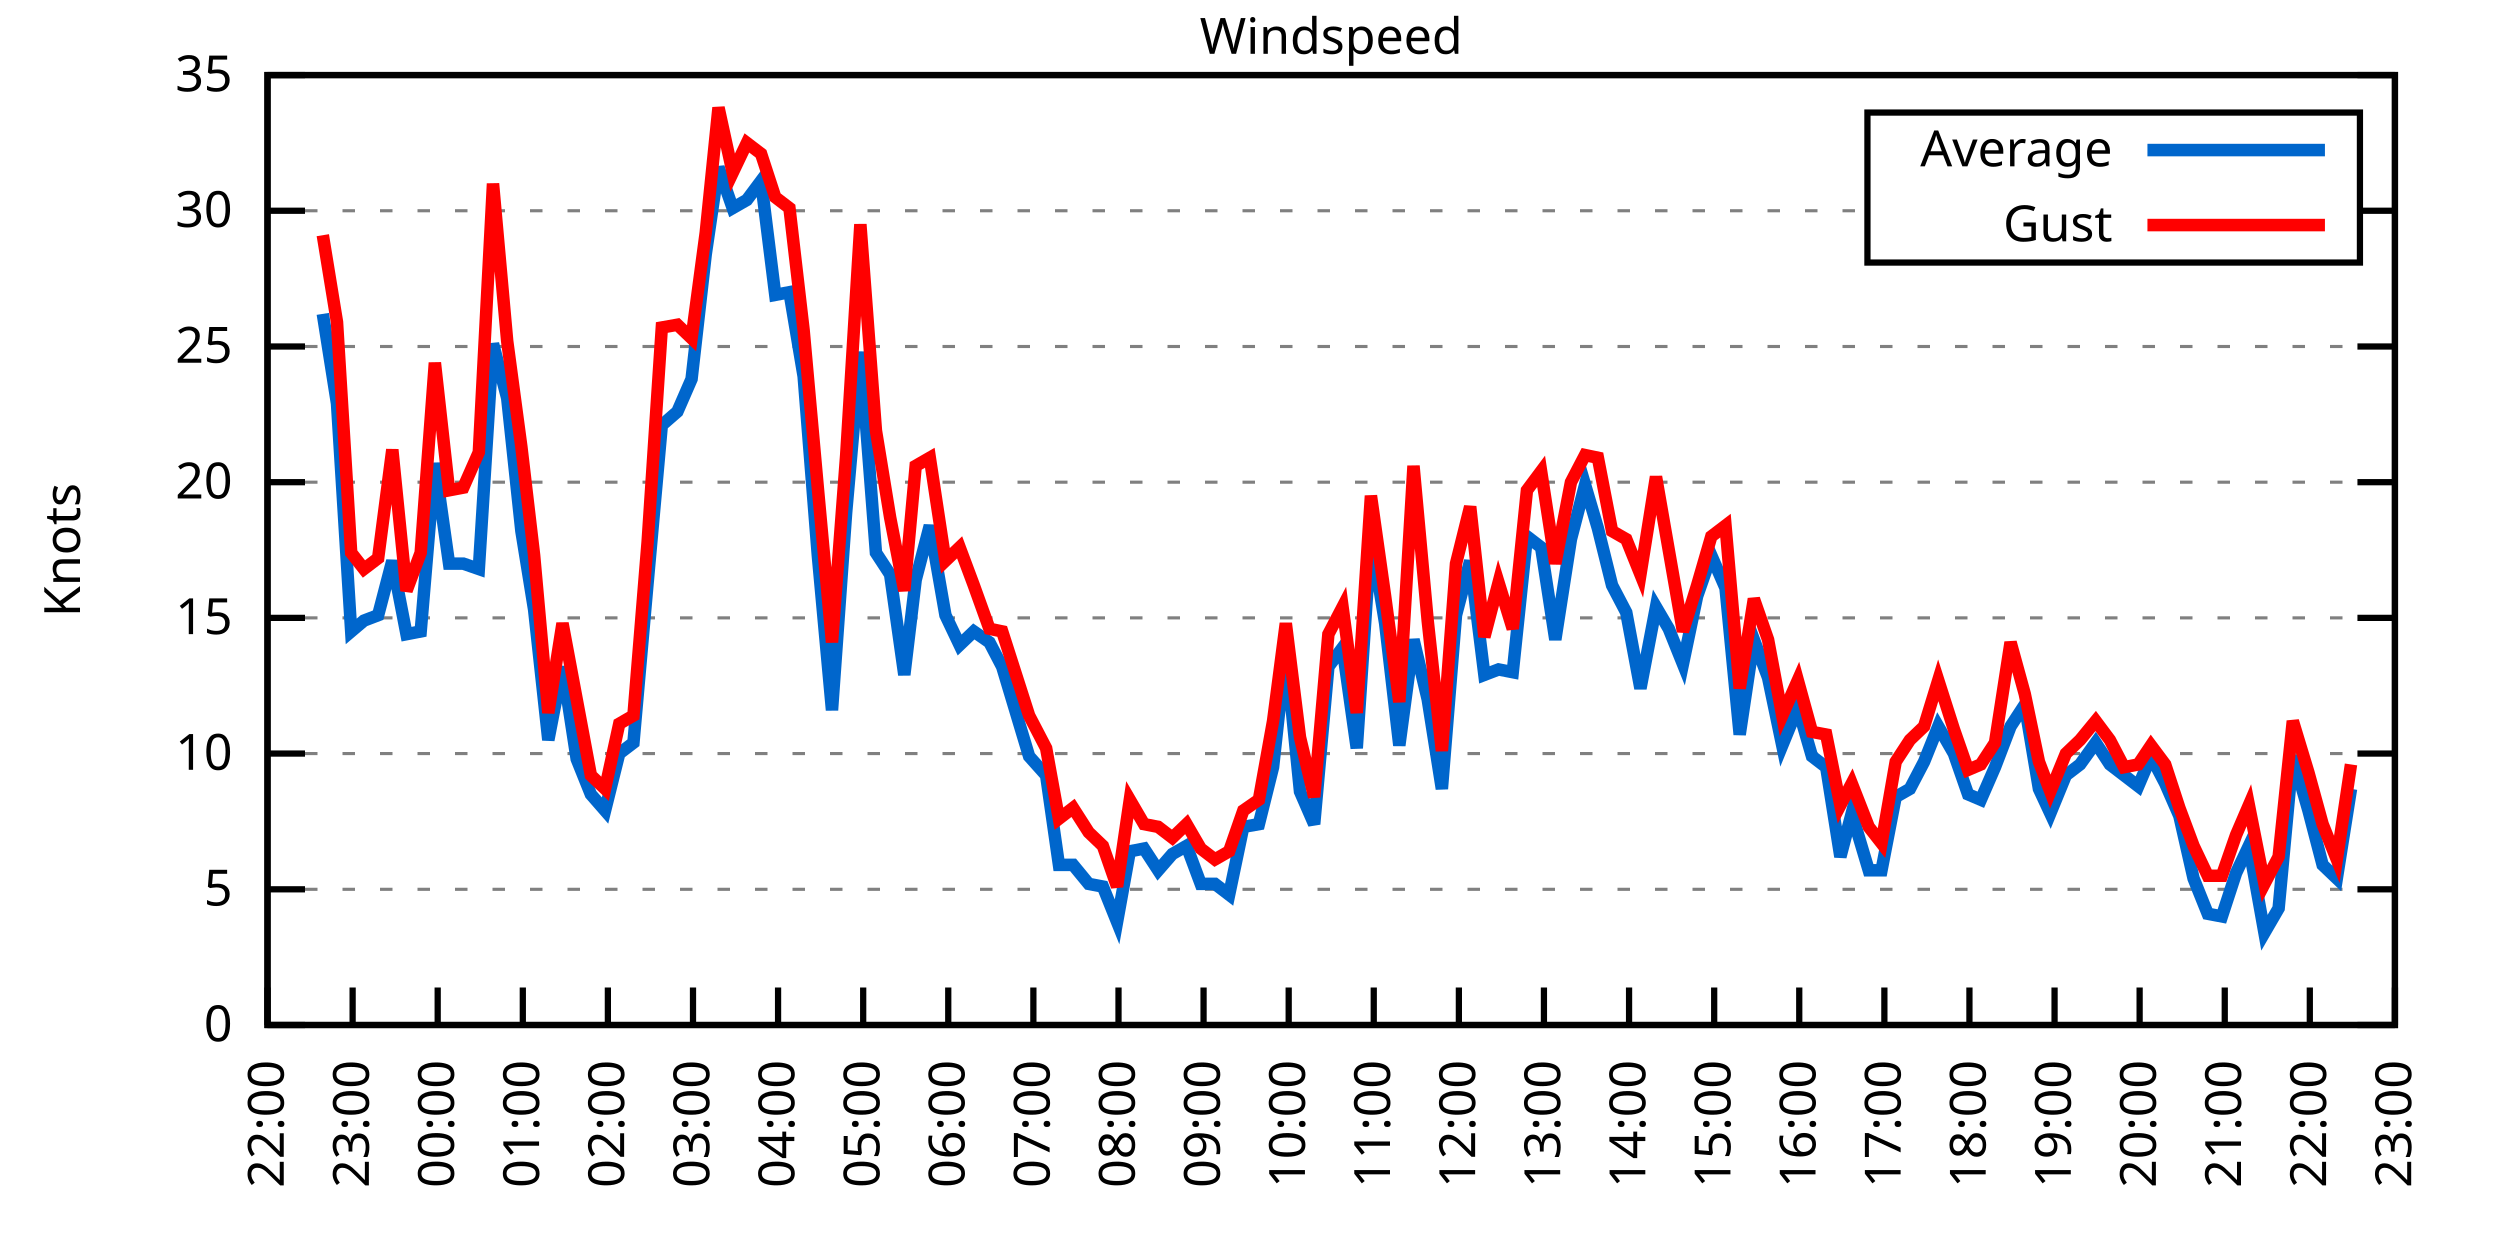
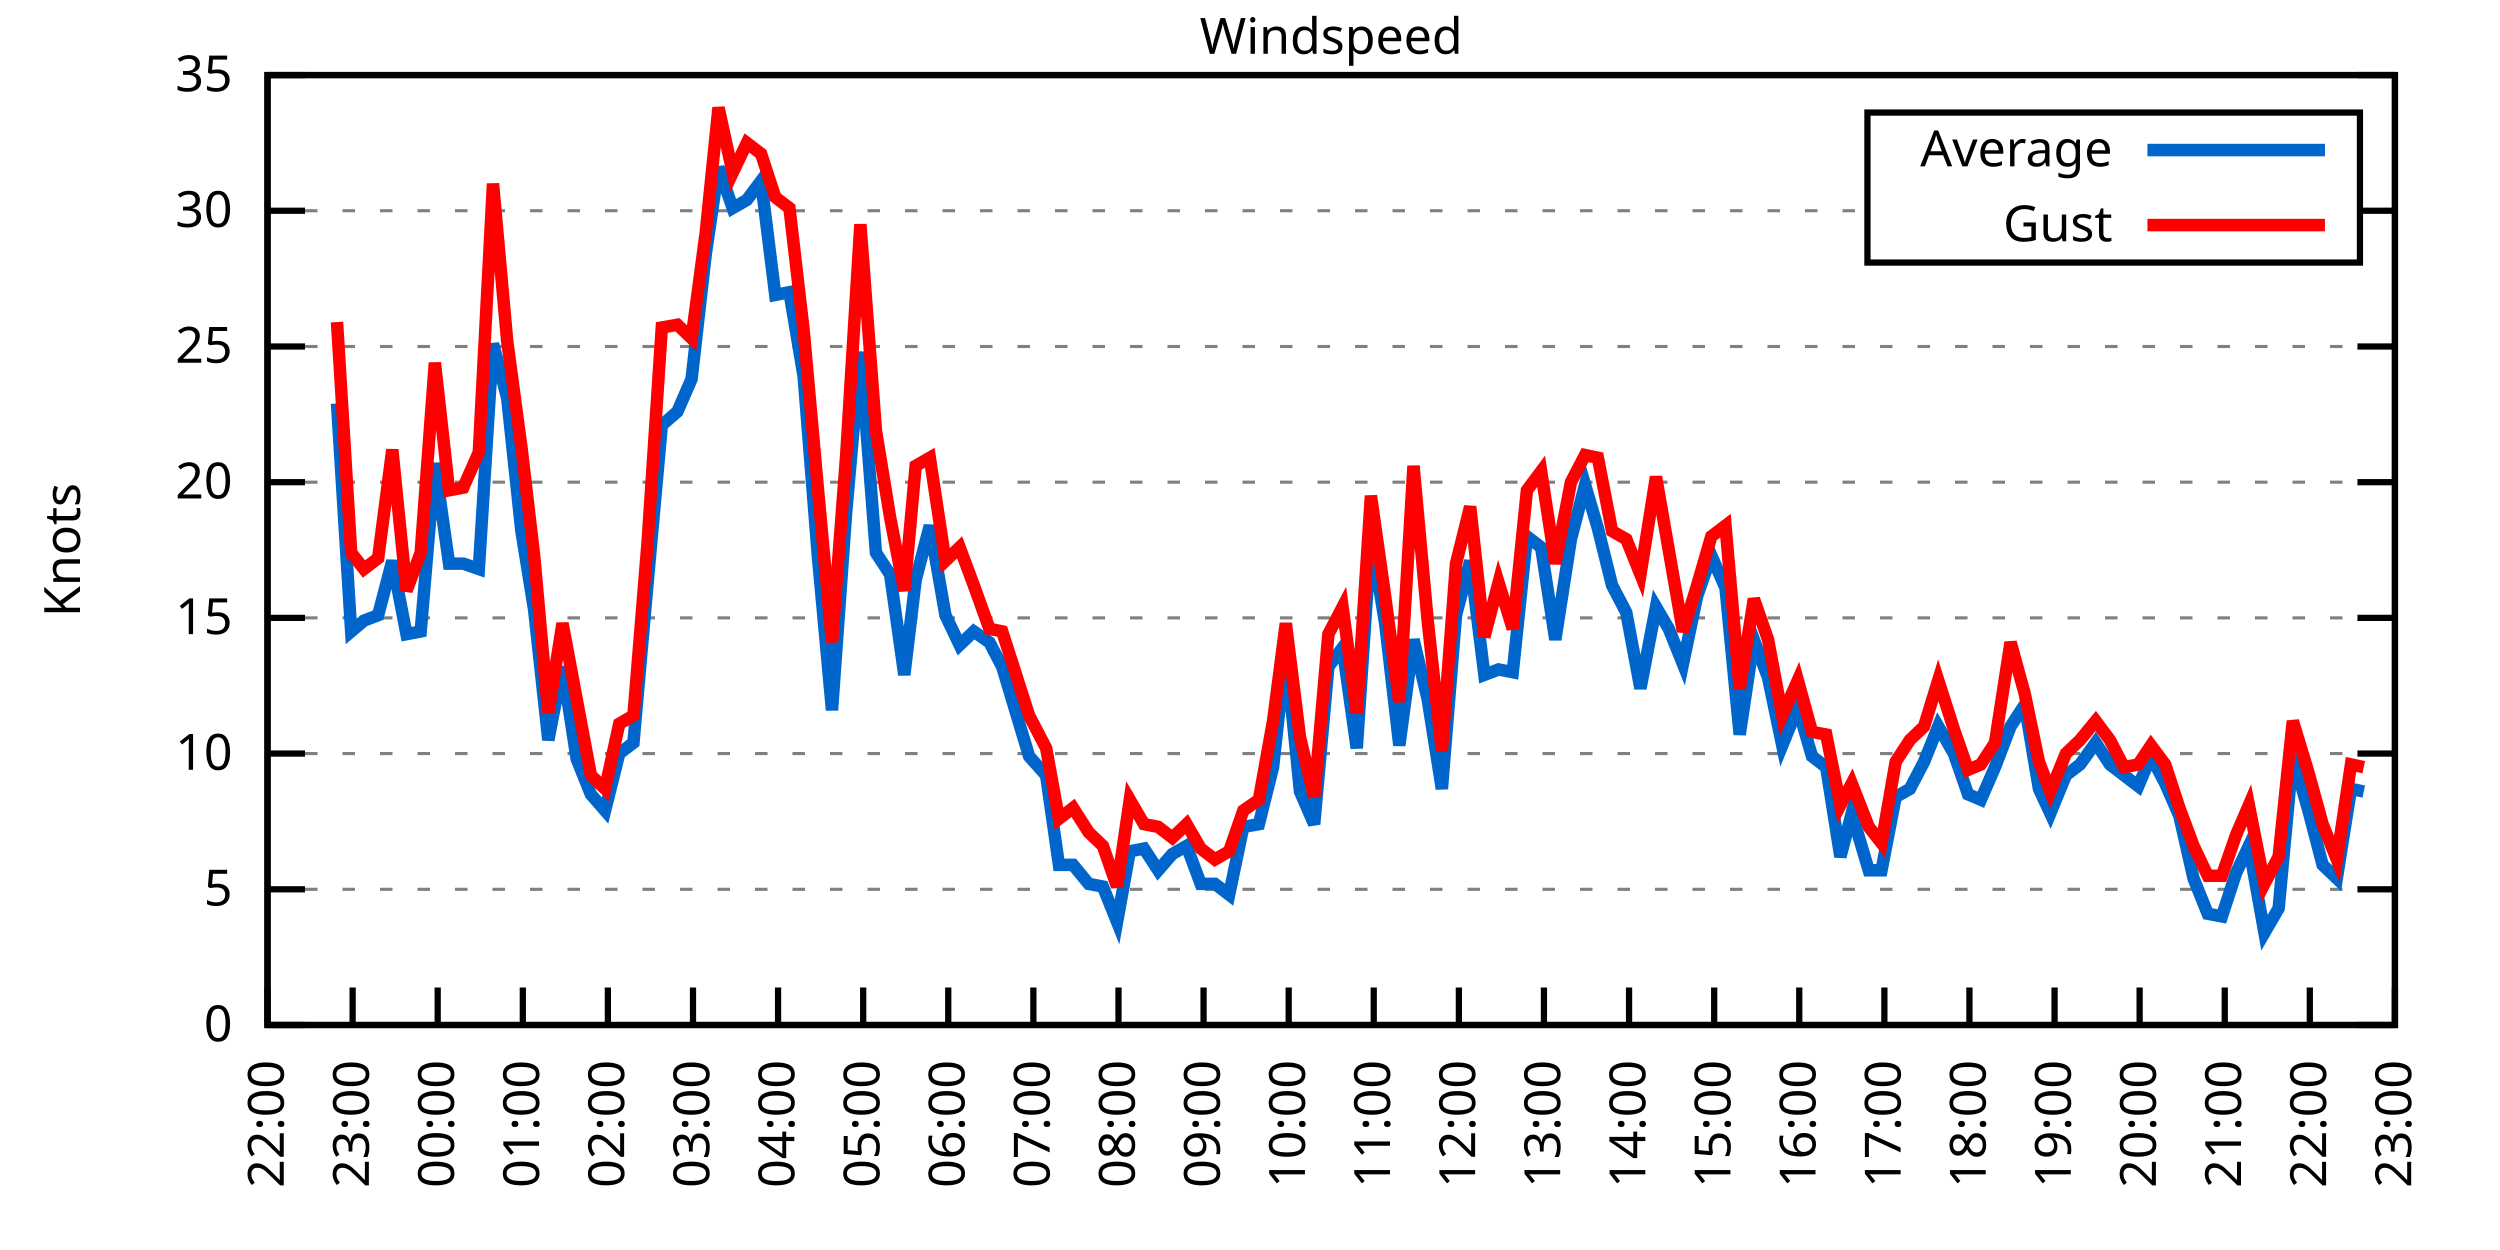
<svg xmlns="http://www.w3.org/2000/svg" xmlns:xlink="http://www.w3.org/1999/xlink" width="400" height="200" viewBox="0 0 400 200">
  <g id="gnuplot_canvas">
    <rect x="0" y="0" width="400" height="200" fill="none" />
    <defs>
      <circle id="gpDot" r="0.5" stroke-width="0.5" stroke="currentColor" />
      <path id="gpPt0" stroke-width="0.333" stroke="currentColor" d="M-1,0 h2 M0,-1 v2" />
      <path id="gpPt1" stroke-width="0.333" stroke="currentColor" d="M-1,-1 L1,1 M1,-1 L-1,1" />
      <path id="gpPt2" stroke-width="0.333" stroke="currentColor" d="M-1,0 L1,0 M0,-1 L0,1 M-1,-1 L1,1 M-1,1 L1,-1" />
      <rect id="gpPt3" stroke-width="0.333" stroke="currentColor" x="-1" y="-1" width="2" height="2" />
      <rect id="gpPt4" stroke-width="0.333" stroke="currentColor" fill="currentColor" x="-1" y="-1" width="2" height="2" />
      <circle id="gpPt5" stroke-width="0.333" stroke="currentColor" cx="0" cy="0" r="1" />
      <use xlink:href="#gpPt5" id="gpPt6" fill="currentColor" stroke="none" />
      <path id="gpPt7" stroke-width="0.333" stroke="currentColor" d="M0,-1.33 L-1.33,0.67 L1.33,0.67 z" />
      <use xlink:href="#gpPt7" id="gpPt8" fill="currentColor" stroke="none" />
      <use xlink:href="#gpPt7" id="gpPt9" stroke="currentColor" transform="rotate(180)" />
      <use xlink:href="#gpPt9" id="gpPt10" fill="currentColor" stroke="none" />
      <use xlink:href="#gpPt3" id="gpPt11" stroke="currentColor" transform="rotate(45)" />
      <use xlink:href="#gpPt11" id="gpPt12" fill="currentColor" stroke="none" />
      <path id="gpPt13" stroke-width="0.333" stroke="currentColor" d="M0,1.330 L1.265,0.411 L0.782,-1.067 L-0.782,-1.076 L-1.265,0.411 z" />
      <use xlink:href="#gpPt13" id="gpPt14" fill="currentColor" stroke="none" />
      <filter id="textbox" filterUnits="objectBoundingBox" x="0" y="0" height="1" width="1">
        <feFlood flood-color="white" flood-opacity="1" result="bgnd" />
        <feComposite in="SourceGraphic" in2="bgnd" operator="atop" />
      </filter>
      <filter id="greybox" filterUnits="objectBoundingBox" x="0" y="0" height="1" width="1">
        <feFlood flood-color="lightgrey" flood-opacity="1" result="grey" />
        <feComposite in="SourceGraphic" in2="grey" operator="atop" />
      </filter>
    </defs>
    <g fill="none" color="white" stroke="currentColor" stroke-width="1.00" stroke-linecap="butt" stroke-linejoin="miter">
</g>
    <g fill="none" color="black" stroke="currentColor" stroke-width="1.00" stroke-linecap="butt" stroke-linejoin="miter">
      <g stroke="none" shape-rendering="crispEdges">
        <polygon fill="rgb(255, 255, 255)" points="42.80,164.00 383.18,164.00 383.18,12.02 42.80,12.02 " />
      </g>
    </g>
    <g fill="none" color="black" stroke="currentColor" stroke-width="1.00" stroke-linecap="butt" stroke-linejoin="miter">
</g>
    <g fill="none" color="black" stroke="black" stroke-width="0.50" stroke-linecap="butt" stroke-linejoin="miter">
</g>
    <g fill="none" color="gray" stroke="currentColor" stroke-width="0.50" stroke-linecap="butt" stroke-linejoin="miter">
      <path stroke="gray" stroke-dasharray="2,4" class="gridline" d="M42.80,164.00 L383.19,164.00  " />
    </g>
    <g fill="none" color="gray" stroke="gray" stroke-width="1.00" stroke-linecap="butt" stroke-linejoin="miter">
</g>
    <g fill="none" color="black" stroke="currentColor" stroke-width="1.00" stroke-linecap="butt" stroke-linejoin="miter">
      <path stroke="black" d="M42.80,164.00 L48.80,164.00 M383.19,164.00 L377.19,164.00  " />
      <g transform="translate(37.20,166.60)" stroke="none" fill="black" font-family="Sans" font-size="8.00" text-anchor="end">
        <text>
          <tspan font-family="Sans"> 0</tspan>
        </text>
      </g>
    </g>
    <g fill="none" color="black" stroke="currentColor" stroke-width="1.00" stroke-linecap="butt" stroke-linejoin="miter">
</g>
    <g fill="none" color="black" stroke="black" stroke-width="0.50" stroke-linecap="butt" stroke-linejoin="miter">
</g>
    <g fill="none" color="gray" stroke="currentColor" stroke-width="0.50" stroke-linecap="butt" stroke-linejoin="miter">
      <path stroke="gray" stroke-dasharray="2,4" class="gridline" d="M42.80,142.29 L383.19,142.29  " />
    </g>
    <g fill="none" color="gray" stroke="gray" stroke-width="1.00" stroke-linecap="butt" stroke-linejoin="miter">
</g>
    <g fill="none" color="black" stroke="currentColor" stroke-width="1.00" stroke-linecap="butt" stroke-linejoin="miter">
      <path stroke="black" d="M42.80,142.29 L48.80,142.29 M383.19,142.29 L377.19,142.29  " />
      <g transform="translate(37.20,144.89)" stroke="none" fill="black" font-family="Sans" font-size="8.00" text-anchor="end">
        <text>
          <tspan font-family="Sans"> 5</tspan>
        </text>
      </g>
    </g>
    <g fill="none" color="black" stroke="currentColor" stroke-width="1.00" stroke-linecap="butt" stroke-linejoin="miter">
</g>
    <g fill="none" color="black" stroke="black" stroke-width="0.50" stroke-linecap="butt" stroke-linejoin="miter">
</g>
    <g fill="none" color="gray" stroke="currentColor" stroke-width="0.50" stroke-linecap="butt" stroke-linejoin="miter">
      <path stroke="gray" stroke-dasharray="2,4" class="gridline" d="M42.80,120.57 L383.19,120.57  " />
    </g>
    <g fill="none" color="gray" stroke="gray" stroke-width="1.00" stroke-linecap="butt" stroke-linejoin="miter">
</g>
    <g fill="none" color="black" stroke="currentColor" stroke-width="1.00" stroke-linecap="butt" stroke-linejoin="miter">
      <path stroke="black" d="M42.80,120.57 L48.80,120.57 M383.19,120.57 L377.19,120.57  " />
      <g transform="translate(37.20,123.17)" stroke="none" fill="black" font-family="Sans" font-size="8.00" text-anchor="end">
        <text>
          <tspan font-family="Sans"> 10</tspan>
        </text>
      </g>
    </g>
    <g fill="none" color="black" stroke="currentColor" stroke-width="1.00" stroke-linecap="butt" stroke-linejoin="miter">
</g>
    <g fill="none" color="black" stroke="black" stroke-width="0.50" stroke-linecap="butt" stroke-linejoin="miter">
</g>
    <g fill="none" color="gray" stroke="currentColor" stroke-width="0.50" stroke-linecap="butt" stroke-linejoin="miter">
      <path stroke="gray" stroke-dasharray="2,4" class="gridline" d="M42.80,98.86 L383.19,98.86  " />
    </g>
    <g fill="none" color="gray" stroke="gray" stroke-width="1.00" stroke-linecap="butt" stroke-linejoin="miter">
</g>
    <g fill="none" color="black" stroke="currentColor" stroke-width="1.00" stroke-linecap="butt" stroke-linejoin="miter">
      <path stroke="black" d="M42.80,98.86 L48.80,98.86 M383.19,98.86 L377.19,98.86  " />
      <g transform="translate(37.20,101.46)" stroke="none" fill="black" font-family="Sans" font-size="8.00" text-anchor="end">
        <text>
          <tspan font-family="Sans"> 15</tspan>
        </text>
      </g>
    </g>
    <g fill="none" color="black" stroke="currentColor" stroke-width="1.00" stroke-linecap="butt" stroke-linejoin="miter">
</g>
    <g fill="none" color="black" stroke="black" stroke-width="0.50" stroke-linecap="butt" stroke-linejoin="miter">
</g>
    <g fill="none" color="gray" stroke="currentColor" stroke-width="0.50" stroke-linecap="butt" stroke-linejoin="miter">
      <path stroke="gray" stroke-dasharray="2,4" class="gridline" d="M42.80,77.15 L383.19,77.15  " />
    </g>
    <g fill="none" color="gray" stroke="gray" stroke-width="1.00" stroke-linecap="butt" stroke-linejoin="miter">
</g>
    <g fill="none" color="black" stroke="currentColor" stroke-width="1.00" stroke-linecap="butt" stroke-linejoin="miter">
      <path stroke="black" d="M42.80,77.15 L48.80,77.15 M383.19,77.15 L377.19,77.15  " />
      <g transform="translate(37.20,79.75)" stroke="none" fill="black" font-family="Sans" font-size="8.00" text-anchor="end">
        <text>
          <tspan font-family="Sans"> 20</tspan>
        </text>
      </g>
    </g>
    <g fill="none" color="black" stroke="currentColor" stroke-width="1.00" stroke-linecap="butt" stroke-linejoin="miter">
</g>
    <g fill="none" color="black" stroke="black" stroke-width="0.50" stroke-linecap="butt" stroke-linejoin="miter">
</g>
    <g fill="none" color="gray" stroke="currentColor" stroke-width="0.50" stroke-linecap="butt" stroke-linejoin="miter">
      <path stroke="gray" stroke-dasharray="2,4" class="gridline" d="M42.80,55.44 L383.19,55.44  " />
    </g>
    <g fill="none" color="gray" stroke="gray" stroke-width="1.00" stroke-linecap="butt" stroke-linejoin="miter">
</g>
    <g fill="none" color="black" stroke="currentColor" stroke-width="1.00" stroke-linecap="butt" stroke-linejoin="miter">
      <path stroke="black" d="M42.80,55.44 L48.80,55.44 M383.19,55.44 L377.19,55.44  " />
      <g transform="translate(37.20,58.04)" stroke="none" fill="black" font-family="Sans" font-size="8.00" text-anchor="end">
        <text>
          <tspan font-family="Sans"> 25</tspan>
        </text>
      </g>
    </g>
    <g fill="none" color="black" stroke="currentColor" stroke-width="1.00" stroke-linecap="butt" stroke-linejoin="miter">
</g>
    <g fill="none" color="black" stroke="black" stroke-width="0.50" stroke-linecap="butt" stroke-linejoin="miter">
</g>
    <g fill="none" color="gray" stroke="currentColor" stroke-width="0.50" stroke-linecap="butt" stroke-linejoin="miter">
      <path stroke="gray" stroke-dasharray="2,4" class="gridline" d="M42.80,33.72 L298.79,33.72 M377.59,33.72 L383.19,33.72  " />
    </g>
    <g fill="none" color="gray" stroke="gray" stroke-width="1.00" stroke-linecap="butt" stroke-linejoin="miter">
</g>
    <g fill="none" color="black" stroke="currentColor" stroke-width="1.00" stroke-linecap="butt" stroke-linejoin="miter">
      <path stroke="black" d="M42.80,33.72 L48.80,33.72 M383.19,33.72 L377.19,33.72  " />
      <g transform="translate(37.20,36.32)" stroke="none" fill="black" font-family="Sans" font-size="8.00" text-anchor="end">
        <text>
          <tspan font-family="Sans"> 30</tspan>
        </text>
      </g>
    </g>
    <g fill="none" color="black" stroke="currentColor" stroke-width="1.00" stroke-linecap="butt" stroke-linejoin="miter">
</g>
    <g fill="none" color="black" stroke="black" stroke-width="0.50" stroke-linecap="butt" stroke-linejoin="miter">
</g>
    <g fill="none" color="gray" stroke="currentColor" stroke-width="0.50" stroke-linecap="butt" stroke-linejoin="miter">
      <path stroke="gray" stroke-dasharray="2,4" class="gridline" d="M42.80,12.01 L383.19,12.01  " />
    </g>
    <g fill="none" color="gray" stroke="gray" stroke-width="1.00" stroke-linecap="butt" stroke-linejoin="miter">
</g>
    <g fill="none" color="black" stroke="currentColor" stroke-width="1.00" stroke-linecap="butt" stroke-linejoin="miter">
      <path stroke="black" d="M42.80,12.01 L48.80,12.01 M383.19,12.01 L377.19,12.01  " />
      <g transform="translate(37.20,14.61)" stroke="none" fill="black" font-family="Sans" font-size="8.00" text-anchor="end">
        <text>
          <tspan font-family="Sans"> 35</tspan>
        </text>
      </g>
    </g>
    <g fill="none" color="black" stroke="currentColor" stroke-width="1.00" stroke-linecap="butt" stroke-linejoin="miter">
      <path stroke="black" d="M42.80,164.00 L42.80,158.00  " />
      <g transform="translate(45.40,169.60) rotate(270.00)" stroke="none" fill="black" font-family="Sans" font-size="8.00" text-anchor="end">
        <text>
          <tspan font-family="Sans">22:00</tspan>
        </text>
      </g>
    </g>
    <g fill="none" color="black" stroke="currentColor" stroke-width="1.00" stroke-linecap="butt" stroke-linejoin="miter">
      <path stroke="black" d="M56.42,164.00 L56.42,158.00  " />
      <g transform="translate(59.02,169.60) rotate(270.00)" stroke="none" fill="black" font-family="Sans" font-size="8.00" text-anchor="end">
        <text>
          <tspan font-family="Sans">23:00</tspan>
        </text>
      </g>
    </g>
    <g fill="none" color="black" stroke="currentColor" stroke-width="1.00" stroke-linecap="butt" stroke-linejoin="miter">
      <path stroke="black" d="M70.03,164.00 L70.03,158.00  " />
      <g transform="translate(72.63,169.60) rotate(270.00)" stroke="none" fill="black" font-family="Sans" font-size="8.00" text-anchor="end">
        <text>
          <tspan font-family="Sans">00:00</tspan>
        </text>
      </g>
    </g>
    <g fill="none" color="black" stroke="currentColor" stroke-width="1.00" stroke-linecap="butt" stroke-linejoin="miter">
      <path stroke="black" d="M83.65,164.00 L83.65,158.00  " />
      <g transform="translate(86.25,169.60) rotate(270.00)" stroke="none" fill="black" font-family="Sans" font-size="8.00" text-anchor="end">
        <text>
          <tspan font-family="Sans">01:00</tspan>
        </text>
      </g>
    </g>
    <g fill="none" color="black" stroke="currentColor" stroke-width="1.00" stroke-linecap="butt" stroke-linejoin="miter">
      <path stroke="black" d="M97.26,164.00 L97.26,158.00  " />
      <g transform="translate(99.86,169.60) rotate(270.00)" stroke="none" fill="black" font-family="Sans" font-size="8.00" text-anchor="end">
        <text>
          <tspan font-family="Sans">02:00</tspan>
        </text>
      </g>
    </g>
    <g fill="none" color="black" stroke="currentColor" stroke-width="1.00" stroke-linecap="butt" stroke-linejoin="miter">
      <path stroke="black" d="M110.88,164.00 L110.88,158.00  " />
      <g transform="translate(113.48,169.60) rotate(270.00)" stroke="none" fill="black" font-family="Sans" font-size="8.00" text-anchor="end">
        <text>
          <tspan font-family="Sans">03:00</tspan>
        </text>
      </g>
    </g>
    <g fill="none" color="black" stroke="currentColor" stroke-width="1.00" stroke-linecap="butt" stroke-linejoin="miter">
      <path stroke="black" d="M124.49,164.00 L124.49,158.00  " />
      <g transform="translate(127.09,169.60) rotate(270.00)" stroke="none" fill="black" font-family="Sans" font-size="8.00" text-anchor="end">
        <text>
          <tspan font-family="Sans">04:00</tspan>
        </text>
      </g>
    </g>
    <g fill="none" color="black" stroke="currentColor" stroke-width="1.00" stroke-linecap="butt" stroke-linejoin="miter">
      <path stroke="black" d="M138.11,164.00 L138.11,158.00  " />
      <g transform="translate(140.71,169.60) rotate(270.00)" stroke="none" fill="black" font-family="Sans" font-size="8.00" text-anchor="end">
        <text>
          <tspan font-family="Sans">05:00</tspan>
        </text>
      </g>
    </g>
    <g fill="none" color="black" stroke="currentColor" stroke-width="1.00" stroke-linecap="butt" stroke-linejoin="miter">
      <path stroke="black" d="M151.72,164.00 L151.72,158.00  " />
      <g transform="translate(154.32,169.60) rotate(270.00)" stroke="none" fill="black" font-family="Sans" font-size="8.00" text-anchor="end">
        <text>
          <tspan font-family="Sans">06:00</tspan>
        </text>
      </g>
    </g>
    <g fill="none" color="black" stroke="currentColor" stroke-width="1.00" stroke-linecap="butt" stroke-linejoin="miter">
      <path stroke="black" d="M165.34,164.00 L165.34,158.00  " />
      <g transform="translate(167.94,169.60) rotate(270.00)" stroke="none" fill="black" font-family="Sans" font-size="8.00" text-anchor="end">
        <text>
          <tspan font-family="Sans">07:00</tspan>
        </text>
      </g>
    </g>
    <g fill="none" color="black" stroke="currentColor" stroke-width="1.00" stroke-linecap="butt" stroke-linejoin="miter">
      <path stroke="black" d="M178.96,164.00 L178.96,158.00  " />
      <g transform="translate(181.56,169.60) rotate(270.00)" stroke="none" fill="black" font-family="Sans" font-size="8.00" text-anchor="end">
        <text>
          <tspan font-family="Sans">08:00</tspan>
        </text>
      </g>
    </g>
    <g fill="none" color="black" stroke="currentColor" stroke-width="1.00" stroke-linecap="butt" stroke-linejoin="miter">
      <path stroke="black" d="M192.57,164.00 L192.57,158.00  " />
      <g transform="translate(195.17,169.60) rotate(270.00)" stroke="none" fill="black" font-family="Sans" font-size="8.00" text-anchor="end">
        <text>
          <tspan font-family="Sans">09:00</tspan>
        </text>
      </g>
    </g>
    <g fill="none" color="black" stroke="currentColor" stroke-width="1.00" stroke-linecap="butt" stroke-linejoin="miter">
      <path stroke="black" d="M206.19,164.00 L206.19,158.00  " />
      <g transform="translate(208.79,169.60) rotate(270.00)" stroke="none" fill="black" font-family="Sans" font-size="8.00" text-anchor="end">
        <text>
          <tspan font-family="Sans">10:00</tspan>
        </text>
      </g>
    </g>
    <g fill="none" color="black" stroke="currentColor" stroke-width="1.00" stroke-linecap="butt" stroke-linejoin="miter">
      <path stroke="black" d="M219.80,164.00 L219.80,158.00  " />
      <g transform="translate(222.40,169.60) rotate(270.00)" stroke="none" fill="black" font-family="Sans" font-size="8.00" text-anchor="end">
        <text>
          <tspan font-family="Sans">11:00</tspan>
        </text>
      </g>
    </g>
    <g fill="none" color="black" stroke="currentColor" stroke-width="1.00" stroke-linecap="butt" stroke-linejoin="miter">
      <path stroke="black" d="M233.42,164.00 L233.42,158.00  " />
      <g transform="translate(236.02,169.60) rotate(270.00)" stroke="none" fill="black" font-family="Sans" font-size="8.00" text-anchor="end">
        <text>
          <tspan font-family="Sans">12:00</tspan>
        </text>
      </g>
    </g>
    <g fill="none" color="black" stroke="currentColor" stroke-width="1.00" stroke-linecap="butt" stroke-linejoin="miter">
      <path stroke="black" d="M247.03,164.00 L247.03,158.00  " />
      <g transform="translate(249.63,169.60) rotate(270.00)" stroke="none" fill="black" font-family="Sans" font-size="8.00" text-anchor="end">
        <text>
          <tspan font-family="Sans">13:00</tspan>
        </text>
      </g>
    </g>
    <g fill="none" color="black" stroke="currentColor" stroke-width="1.00" stroke-linecap="butt" stroke-linejoin="miter">
      <path stroke="black" d="M260.65,164.00 L260.65,158.00  " />
      <g transform="translate(263.25,169.60) rotate(270.00)" stroke="none" fill="black" font-family="Sans" font-size="8.00" text-anchor="end">
        <text>
          <tspan font-family="Sans">14:00</tspan>
        </text>
      </g>
    </g>
    <g fill="none" color="black" stroke="currentColor" stroke-width="1.00" stroke-linecap="butt" stroke-linejoin="miter">
      <path stroke="black" d="M274.27,164.00 L274.27,158.00  " />
      <g transform="translate(276.87,169.60) rotate(270.00)" stroke="none" fill="black" font-family="Sans" font-size="8.00" text-anchor="end">
        <text>
          <tspan font-family="Sans">15:00</tspan>
        </text>
      </g>
    </g>
    <g fill="none" color="black" stroke="currentColor" stroke-width="1.00" stroke-linecap="butt" stroke-linejoin="miter">
      <path stroke="black" d="M287.88,164.00 L287.88,158.00  " />
      <g transform="translate(290.48,169.60) rotate(270.00)" stroke="none" fill="black" font-family="Sans" font-size="8.00" text-anchor="end">
        <text>
          <tspan font-family="Sans">16:00</tspan>
        </text>
      </g>
    </g>
    <g fill="none" color="black" stroke="currentColor" stroke-width="1.00" stroke-linecap="butt" stroke-linejoin="miter">
      <path stroke="black" d="M301.50,164.00 L301.50,158.00  " />
      <g transform="translate(304.10,169.60) rotate(270.00)" stroke="none" fill="black" font-family="Sans" font-size="8.00" text-anchor="end">
        <text>
          <tspan font-family="Sans">17:00</tspan>
        </text>
      </g>
    </g>
    <g fill="none" color="black" stroke="currentColor" stroke-width="1.00" stroke-linecap="butt" stroke-linejoin="miter">
      <path stroke="black" d="M315.11,164.00 L315.11,158.00  " />
      <g transform="translate(317.71,169.60) rotate(270.00)" stroke="none" fill="black" font-family="Sans" font-size="8.00" text-anchor="end">
        <text>
          <tspan font-family="Sans">18:00</tspan>
        </text>
      </g>
    </g>
    <g fill="none" color="black" stroke="currentColor" stroke-width="1.00" stroke-linecap="butt" stroke-linejoin="miter">
      <path stroke="black" d="M328.73,164.00 L328.73,158.00  " />
      <g transform="translate(331.33,169.60) rotate(270.00)" stroke="none" fill="black" font-family="Sans" font-size="8.00" text-anchor="end">
        <text>
          <tspan font-family="Sans">19:00</tspan>
        </text>
      </g>
    </g>
    <g fill="none" color="black" stroke="currentColor" stroke-width="1.00" stroke-linecap="butt" stroke-linejoin="miter">
      <path stroke="black" d="M342.34,164.00 L342.34,158.00  " />
      <g transform="translate(344.94,169.60) rotate(270.00)" stroke="none" fill="black" font-family="Sans" font-size="8.00" text-anchor="end">
        <text>
          <tspan font-family="Sans">20:00</tspan>
        </text>
      </g>
    </g>
    <g fill="none" color="black" stroke="currentColor" stroke-width="1.00" stroke-linecap="butt" stroke-linejoin="miter">
      <path stroke="black" d="M355.96,164.00 L355.96,158.00  " />
      <g transform="translate(358.56,169.60) rotate(270.00)" stroke="none" fill="black" font-family="Sans" font-size="8.00" text-anchor="end">
        <text>
          <tspan font-family="Sans">21:00</tspan>
        </text>
      </g>
    </g>
    <g fill="none" color="black" stroke="currentColor" stroke-width="1.00" stroke-linecap="butt" stroke-linejoin="miter">
      <path stroke="black" d="M369.57,164.00 L369.57,158.00  " />
      <g transform="translate(372.17,169.60) rotate(270.00)" stroke="none" fill="black" font-family="Sans" font-size="8.00" text-anchor="end">
        <text>
          <tspan font-family="Sans">22:00</tspan>
        </text>
      </g>
    </g>
    <g fill="none" color="black" stroke="currentColor" stroke-width="1.00" stroke-linecap="butt" stroke-linejoin="miter">
      <path stroke="black" d="M383.19,164.00 L383.19,158.00  " />
      <g transform="translate(385.79,169.60) rotate(270.00)" stroke="none" fill="black" font-family="Sans" font-size="8.00" text-anchor="end">
        <text>
          <tspan font-family="Sans">23:00</tspan>
        </text>
      </g>
    </g>
    <g fill="none" color="black" stroke="currentColor" stroke-width="1.00" stroke-linecap="butt" stroke-linejoin="miter">
</g>
    <g fill="none" color="black" stroke="currentColor" stroke-width="1.00" stroke-linecap="butt" stroke-linejoin="miter">
      <path stroke="black" d="M42.80,12.01 L42.80,164.00 L383.19,164.00 L383.19,12.01 L42.80,12.01 Z  " />
    </g>
    <g fill="none" color="black" stroke="currentColor" stroke-width="1.00" stroke-linecap="butt" stroke-linejoin="miter">
</g>
    <g fill="none" color="black" stroke="currentColor" stroke-width="1.00" stroke-linecap="butt" stroke-linejoin="miter">
      <path stroke="black" d="M298.79,42.01 L298.79,18.01 L377.59,18.01 L377.59,42.01 L298.79,42.01 Z  " />
    </g>
    <g id="Windspeed_plot_1">
      <g fill="none" color="white" stroke="black" stroke-width="2.00" stroke-linecap="butt" stroke-linejoin="miter">
</g>
      <g fill="none" color="black" stroke="currentColor" stroke-width="2.00" stroke-linecap="butt" stroke-linejoin="miter">
        <g transform="translate(337.99,26.61)" stroke="none" fill="black" font-family="Sans" font-size="8.00" text-anchor="end">
          <text>
            <tspan font-family="Sans">Average</tspan>
          </text>
        </g>
      </g>
      <g fill="none" color="black" stroke="currentColor" stroke-width="2.00" stroke-linecap="butt" stroke-linejoin="miter">
-         <path stroke="rgb(  0, 102, 204)" d="M343.59,24.01 L371.99,24.01 M51.65,50.22 L53.92,64.56 L56.19,101.03 L58.23,99.30 L60.50,98.43 L62.77,89.74   L65.04,101.47 L67.31,101.03 L69.58,74.11 L71.85,90.18 L74.12,90.18 L76.61,91.04 L78.88,55.00 L81.15,63.69   L83.42,84.97 L85.46,97.56 L87.73,118.40 L90.00,106.68 L92.27,121.44 L94.54,127.09 L96.81,129.69 L99.08,120.57   L101.35,118.84 L103.62,93.22 L105.89,68.03 L108.38,65.86 L110.65,60.65 L112.92,40.67 L114.96,26.77 L117.23,33.29   L119.50,31.99 L121.77,28.95 L124.04,47.18 L126.31,46.75 L128.58,60.21 L130.85,88.87 L133.12,113.63 L135.39,81.93   L137.66,56.30 L140.15,88.44 L142.42,91.91 L144.69,107.98 L146.51,92.78 L148.77,84.10 L151.27,98.43 L153.54,103.20   L155.81,101.03 L158.31,102.77 L160.35,106.68 L164.66,121.01 L167.38,124.05 L169.43,138.38 L171.69,138.38 L174.19,141.42   L176.46,141.85 L178.73,147.50 L180.77,136.21 L183.04,135.77 L185.31,139.25 L187.58,136.64 L189.85,135.34 L192.12,141.42   L194.39,141.42 L196.66,143.16 L198.93,132.30 L201.42,131.86 L203.69,122.75 L205.73,104.07 L208.00,126.65 L210.27,131.86   L212.54,106.68 L214.81,103.64 L217.08,119.71 L219.35,85.83 L221.62,99.73 L223.89,119.27 L226.16,102.34 L228.43,111.89   L230.70,126.22 L232.96,98.43 L235.23,89.74 L237.50,107.98 L239.77,107.11 L242.04,107.55 L244.31,85.83 L246.58,87.57   L248.85,102.34 L251.35,86.27 L253.61,77.58 L255.66,84.53 L257.93,93.65 L260.20,97.99 L262.47,110.15 L264.96,97.12   L267.00,100.60 L269.27,106.24 L271.54,95.39 L273.81,88.87 L276.08,94.08 L278.35,117.53 L280.62,102.34 L282.89,108.42   L285.16,119.27 L287.65,113.19 L289.92,121.01 L292.19,122.75 L294.46,137.08 L296.28,130.13 L299.00,139.25 L301.04,139.25   L303.31,127.52 L305.58,126.22 L307.85,121.88 L310.12,116.23 L312.62,120.57 L314.89,127.09 L316.93,127.96 L319.20,122.75   L321.69,116.23 L323.96,112.76 L326.23,126.22 L328.05,130.13 L330.54,124.05 L332.81,122.31 L335.31,118.84 L337.58,122.31   L339.85,124.05 L342.12,125.79 L344.16,121.01 L346.43,125.35 L348.70,130.56 L350.97,140.55 L353.24,146.20 L355.50,146.63   L357.77,139.68 L359.82,135.34 L362.31,149.24 L364.58,145.33 L366.85,121.01 L369.35,129.69 L371.62,138.38 L373.89,140.55   L376.16,126.22  " />
+         <path stroke="rgb(  0, 102, 204)" d="M343.59,24.01 L371.99,24.01 M53.92,64.56 L56.19,101.03 L58.23,99.30 L60.50,98.43 L62.77,89.74 L65.04,101.47   L67.31,101.03 L69.58,74.11 L71.85,90.18 L74.12,90.18 L76.61,91.04 L78.88,55.00 L81.15,63.69 L83.42,84.97   L85.46,97.56 L87.73,118.40 L90.00,106.68 L92.27,121.44 L94.54,127.09 L96.81,129.69 L99.08,120.57 L101.35,118.84   L103.62,93.22 L105.89,68.03 L108.38,65.86 L110.65,60.65 L112.92,40.67 L114.96,26.77 L117.23,33.29 L119.50,31.99   L121.77,28.95 L124.04,47.18 L126.31,46.75 L128.58,60.21 L130.85,88.87 L133.12,113.63 L135.39,81.93 L137.66,56.30   L140.15,88.44 L142.42,91.91 L144.69,107.98 L146.51,92.78 L148.77,84.10 L151.27,98.43 L153.54,103.20 L155.81,101.03   L158.31,102.77 L160.35,106.68 L164.66,121.01 L167.38,124.05 L169.43,138.38 L171.69,138.38 L174.19,141.42 L176.46,141.85   L178.73,147.50 L180.77,136.21 L183.04,135.77 L185.31,139.25 L187.58,136.64 L189.85,135.34 L192.12,141.42 L194.39,141.42   L196.66,143.16 L198.93,132.30 L201.42,131.86 L203.69,122.75 L205.73,104.07 L208.00,126.65 L210.27,131.86 L212.54,106.68   L214.81,103.64 L217.08,119.71 L219.35,85.83 L221.62,99.73 L223.89,119.27 L226.16,102.34 L228.43,111.89 L230.70,126.22   L232.96,98.43 L235.23,89.74 L237.50,107.98 L239.77,107.11 L242.04,107.55 L244.31,85.83 L246.58,87.57 L248.85,102.34   L251.35,86.27 L253.61,77.58 L255.66,84.53 L257.93,93.65 L260.20,97.99 L262.47,110.15 L264.96,97.12 L267.00,100.60   L269.27,106.24 L271.54,95.39 L273.81,88.87 L276.08,94.08 L278.35,117.53 L280.62,102.34 L282.89,108.42 L285.16,119.27   L287.65,113.19 L289.92,121.01 L292.19,122.75 L294.46,137.08 L296.28,130.13 L299.00,139.25 L301.04,139.25 L303.31,127.52   L305.58,126.22 L307.85,121.88 L310.12,116.23 L312.62,120.57 L314.89,127.09 L316.93,127.96 L319.20,122.75 L321.69,116.23   L323.96,112.76 L326.23,126.22 L328.05,130.13 L330.54,124.05 L332.81,122.31 L335.31,118.84 L337.58,122.31 L339.85,124.05   L342.12,125.79 L344.16,121.01 L346.43,125.35 L348.70,130.56 L350.97,140.55 L353.24,146.20 L355.50,146.63 L357.77,139.68   L359.82,135.34 L362.31,149.24 L364.58,145.33 L366.85,121.01 L369.35,129.69 L371.62,138.38 L373.89,140.55 L376.16,126.22   L378.20,126.65  " />
      </g>
    </g>
    <g id="Windspeed_plot_2">
      <g fill="none" color="black" stroke="currentColor" stroke-width="2.00" stroke-linecap="butt" stroke-linejoin="miter">
        <g transform="translate(337.99,38.61)" stroke="none" fill="black" font-family="Sans" font-size="8.00" text-anchor="end">
          <text>
            <tspan font-family="Sans">Gust</tspan>
          </text>
        </g>
      </g>
      <g fill="none" color="black" stroke="currentColor" stroke-width="2.00" stroke-linecap="butt" stroke-linejoin="miter">
-         <path stroke="rgb(255,   0,   0)" d="M343.59,36.01 L371.99,36.01 M51.65,37.63 L53.92,51.53 L56.19,88.44 L58.23,91.04 L60.50,89.31 L62.77,71.94   L65.04,94.52 L67.31,88.44 L69.58,58.04 L71.85,78.45 L74.12,78.02 L76.61,72.37 L78.88,29.38 L81.15,54.57   L83.42,71.50 L85.46,88.87 L87.73,114.06 L90.00,99.73 L92.27,111.89 L94.54,124.05 L96.81,126.22 L99.08,115.80   L101.35,114.49 L103.62,86.70 L105.89,52.40 L108.38,51.96 L110.65,54.13 L112.92,37.20 L114.96,17.22 L117.23,27.64   L119.50,22.87 L121.77,24.60 L124.04,31.55 L126.31,33.29 L128.58,52.83 L130.85,78.02 L133.12,102.77 L135.39,72.81   L137.66,35.89 L140.15,68.90 L142.42,82.79 L144.69,94.52 L146.51,74.54 L148.77,73.24 L151.27,89.74 L153.54,87.57   L155.81,93.65 L158.31,100.60 L160.35,101.03 L164.66,114.49 L167.38,119.71 L169.43,131.00 L171.69,129.26 L174.19,133.17   L176.46,135.34 L178.73,141.85 L180.77,127.96 L183.04,131.86 L185.31,132.30 L187.58,134.04 L189.85,131.86 L192.12,135.77   L194.39,137.51 L196.66,136.21 L198.93,129.69 L201.42,127.96 L203.69,115.36 L205.73,99.73 L208.00,117.97 L210.27,127.52   L212.54,101.47 L214.81,97.12 L217.08,114.06 L219.35,79.32 L221.62,95.39 L223.89,112.32 L226.16,74.54 L228.43,99.30   L230.70,120.14 L232.96,90.18 L235.23,81.06 L237.50,101.90 L239.77,93.22 L242.04,100.60 L244.31,78.45 L246.58,75.41   L248.85,90.18 L251.35,77.15 L253.61,72.81 L255.66,73.24 L257.93,84.97 L260.20,86.27 L262.47,91.91 L264.96,76.28   L267.00,88.00 L269.27,101.03 L271.54,93.65 L273.81,85.83 L276.08,84.10 L278.35,110.15 L280.62,95.82 L282.89,102.34   L285.16,114.49 L287.65,108.85 L289.92,117.10 L292.19,117.53 L294.46,128.83 L296.28,125.35 L299.00,132.30 L301.04,134.90   L303.31,121.88 L305.58,118.40 L307.85,116.23 L310.12,108.85 L312.62,116.67 L314.89,123.18 L316.93,122.31 L319.20,118.84   L321.69,102.77 L323.96,111.02 L326.23,121.88 L328.05,126.65 L330.54,120.57 L332.81,118.40 L335.31,115.36 L337.58,118.40   L339.85,122.75 L342.12,122.31 L344.16,119.27 L346.43,122.31 L348.70,129.26 L350.97,135.34 L353.24,140.12 L355.50,140.12   L357.77,133.60 L359.82,128.83 L362.31,141.42 L364.58,137.08 L366.85,115.36 L369.35,123.61 L371.62,131.86 L373.89,137.51   L376.16,122.31  " />
+         <path stroke="rgb(255,   0,   0)" d="M343.59,36.01 L371.99,36.01 M53.92,51.53 L56.19,88.44 L58.23,91.04 L60.50,89.31 L62.77,71.94 L65.04,94.52   L67.31,88.44 L69.58,58.04 L71.85,78.45 L74.12,78.02 L76.61,72.37 L78.88,29.38 L81.15,54.57 L83.42,71.50   L85.46,88.87 L87.73,114.06 L90.00,99.73 L92.27,111.89 L94.54,124.05 L96.81,126.22 L99.08,115.80 L101.35,114.49   L103.62,86.70 L105.89,52.40 L108.38,51.96 L110.65,54.13 L112.92,37.20 L114.96,17.22 L117.23,27.64 L119.50,22.87   L121.77,24.60 L124.04,31.55 L126.31,33.29 L128.58,52.83 L130.85,78.02 L133.12,102.77 L135.39,72.81 L137.66,35.89   L140.15,68.90 L142.42,82.79 L144.69,94.52 L146.51,74.54 L148.77,73.24 L151.27,89.74 L153.54,87.57 L155.81,93.65   L158.31,100.60 L160.35,101.03 L164.66,114.49 L167.38,119.71 L169.43,131.00 L171.69,129.26 L174.19,133.17 L176.46,135.34   L178.73,141.85 L180.77,127.96 L183.04,131.86 L185.31,132.30 L187.58,134.04 L189.85,131.86 L192.12,135.77 L194.39,137.51   L196.66,136.21 L198.93,129.69 L201.42,127.96 L203.69,115.36 L205.73,99.73 L208.00,117.97 L210.27,127.52 L212.54,101.47   L214.81,97.12 L217.08,114.06 L219.35,79.32 L221.62,95.39 L223.89,112.32 L226.16,74.54 L228.43,99.30 L230.70,120.14   L232.96,90.18 L235.23,81.06 L237.50,101.90 L239.77,93.22 L242.04,100.60 L244.31,78.45 L246.58,75.41 L248.85,90.18   L251.35,77.15 L253.61,72.81 L255.66,73.24 L257.93,84.97 L260.20,86.27 L262.47,91.91 L264.96,76.28 L267.00,88.00   L269.27,101.03 L271.54,93.65 L273.81,85.83 L276.08,84.10 L278.35,110.15 L280.62,95.82 L282.89,102.34 L285.16,114.49   L287.65,108.85 L289.92,117.10 L292.19,117.53 L294.46,128.83 L296.28,125.35 L299.00,132.30 L301.04,134.90 L303.31,121.88   L305.58,118.40 L307.85,116.23 L310.12,108.85 L312.62,116.67 L314.89,123.18 L316.93,122.31 L319.20,118.84 L321.69,102.77   L323.96,111.02 L326.23,121.88 L328.05,126.65 L330.54,120.57 L332.81,118.40 L335.31,115.36 L337.58,118.40 L339.85,122.75   L342.12,122.31 L344.16,119.27 L346.43,122.31 L348.70,129.26 L350.97,135.34 L353.24,140.12 L355.50,140.12 L357.77,133.60   L359.82,128.83 L362.31,141.42 L364.58,137.08 L366.85,115.36 L369.35,123.61 L371.62,131.86 L373.89,137.51 L376.16,122.31   L378.20,122.75  " />
      </g>
    </g>
    <g fill="none" color="black" stroke="currentColor" stroke-width="2.00" stroke-linecap="butt" stroke-linejoin="miter">
</g>
    <g fill="none" color="black" stroke="black" stroke-width="1.00" stroke-linecap="butt" stroke-linejoin="miter">
</g>
    <g fill="none" color="black" stroke="currentColor" stroke-width="1.00" stroke-linecap="butt" stroke-linejoin="miter">
      <path stroke="black" d="M42.80,12.01 L42.80,164.00 L383.19,164.00 L383.19,12.01 L42.80,12.01 Z  " />
      <g transform="translate(12.80,88.01) rotate(270.00)" stroke="none" fill="black" font-family="Sans" font-size="8.00" text-anchor="middle">
        <text>
          <tspan font-family="Sans">Knots</tspan>
        </text>
      </g>
    </g>
    <g fill="none" color="black" stroke="currentColor" stroke-width="1.00" stroke-linecap="butt" stroke-linejoin="miter">
</g>
    <g fill="none" color="black" stroke="currentColor" stroke-width="1.00" stroke-linecap="butt" stroke-linejoin="miter">
      <g transform="translate(212.99,8.61)" stroke="none" fill="black" font-family="Sans" font-size="8.00" text-anchor="middle">
        <text>
          <tspan font-family="Sans">Windspeed</tspan>
        </text>
      </g>
    </g>
    <g fill="none" color="black" stroke="currentColor" stroke-width="1.00" stroke-linecap="butt" stroke-linejoin="miter">
</g>
  </g>
</svg>
